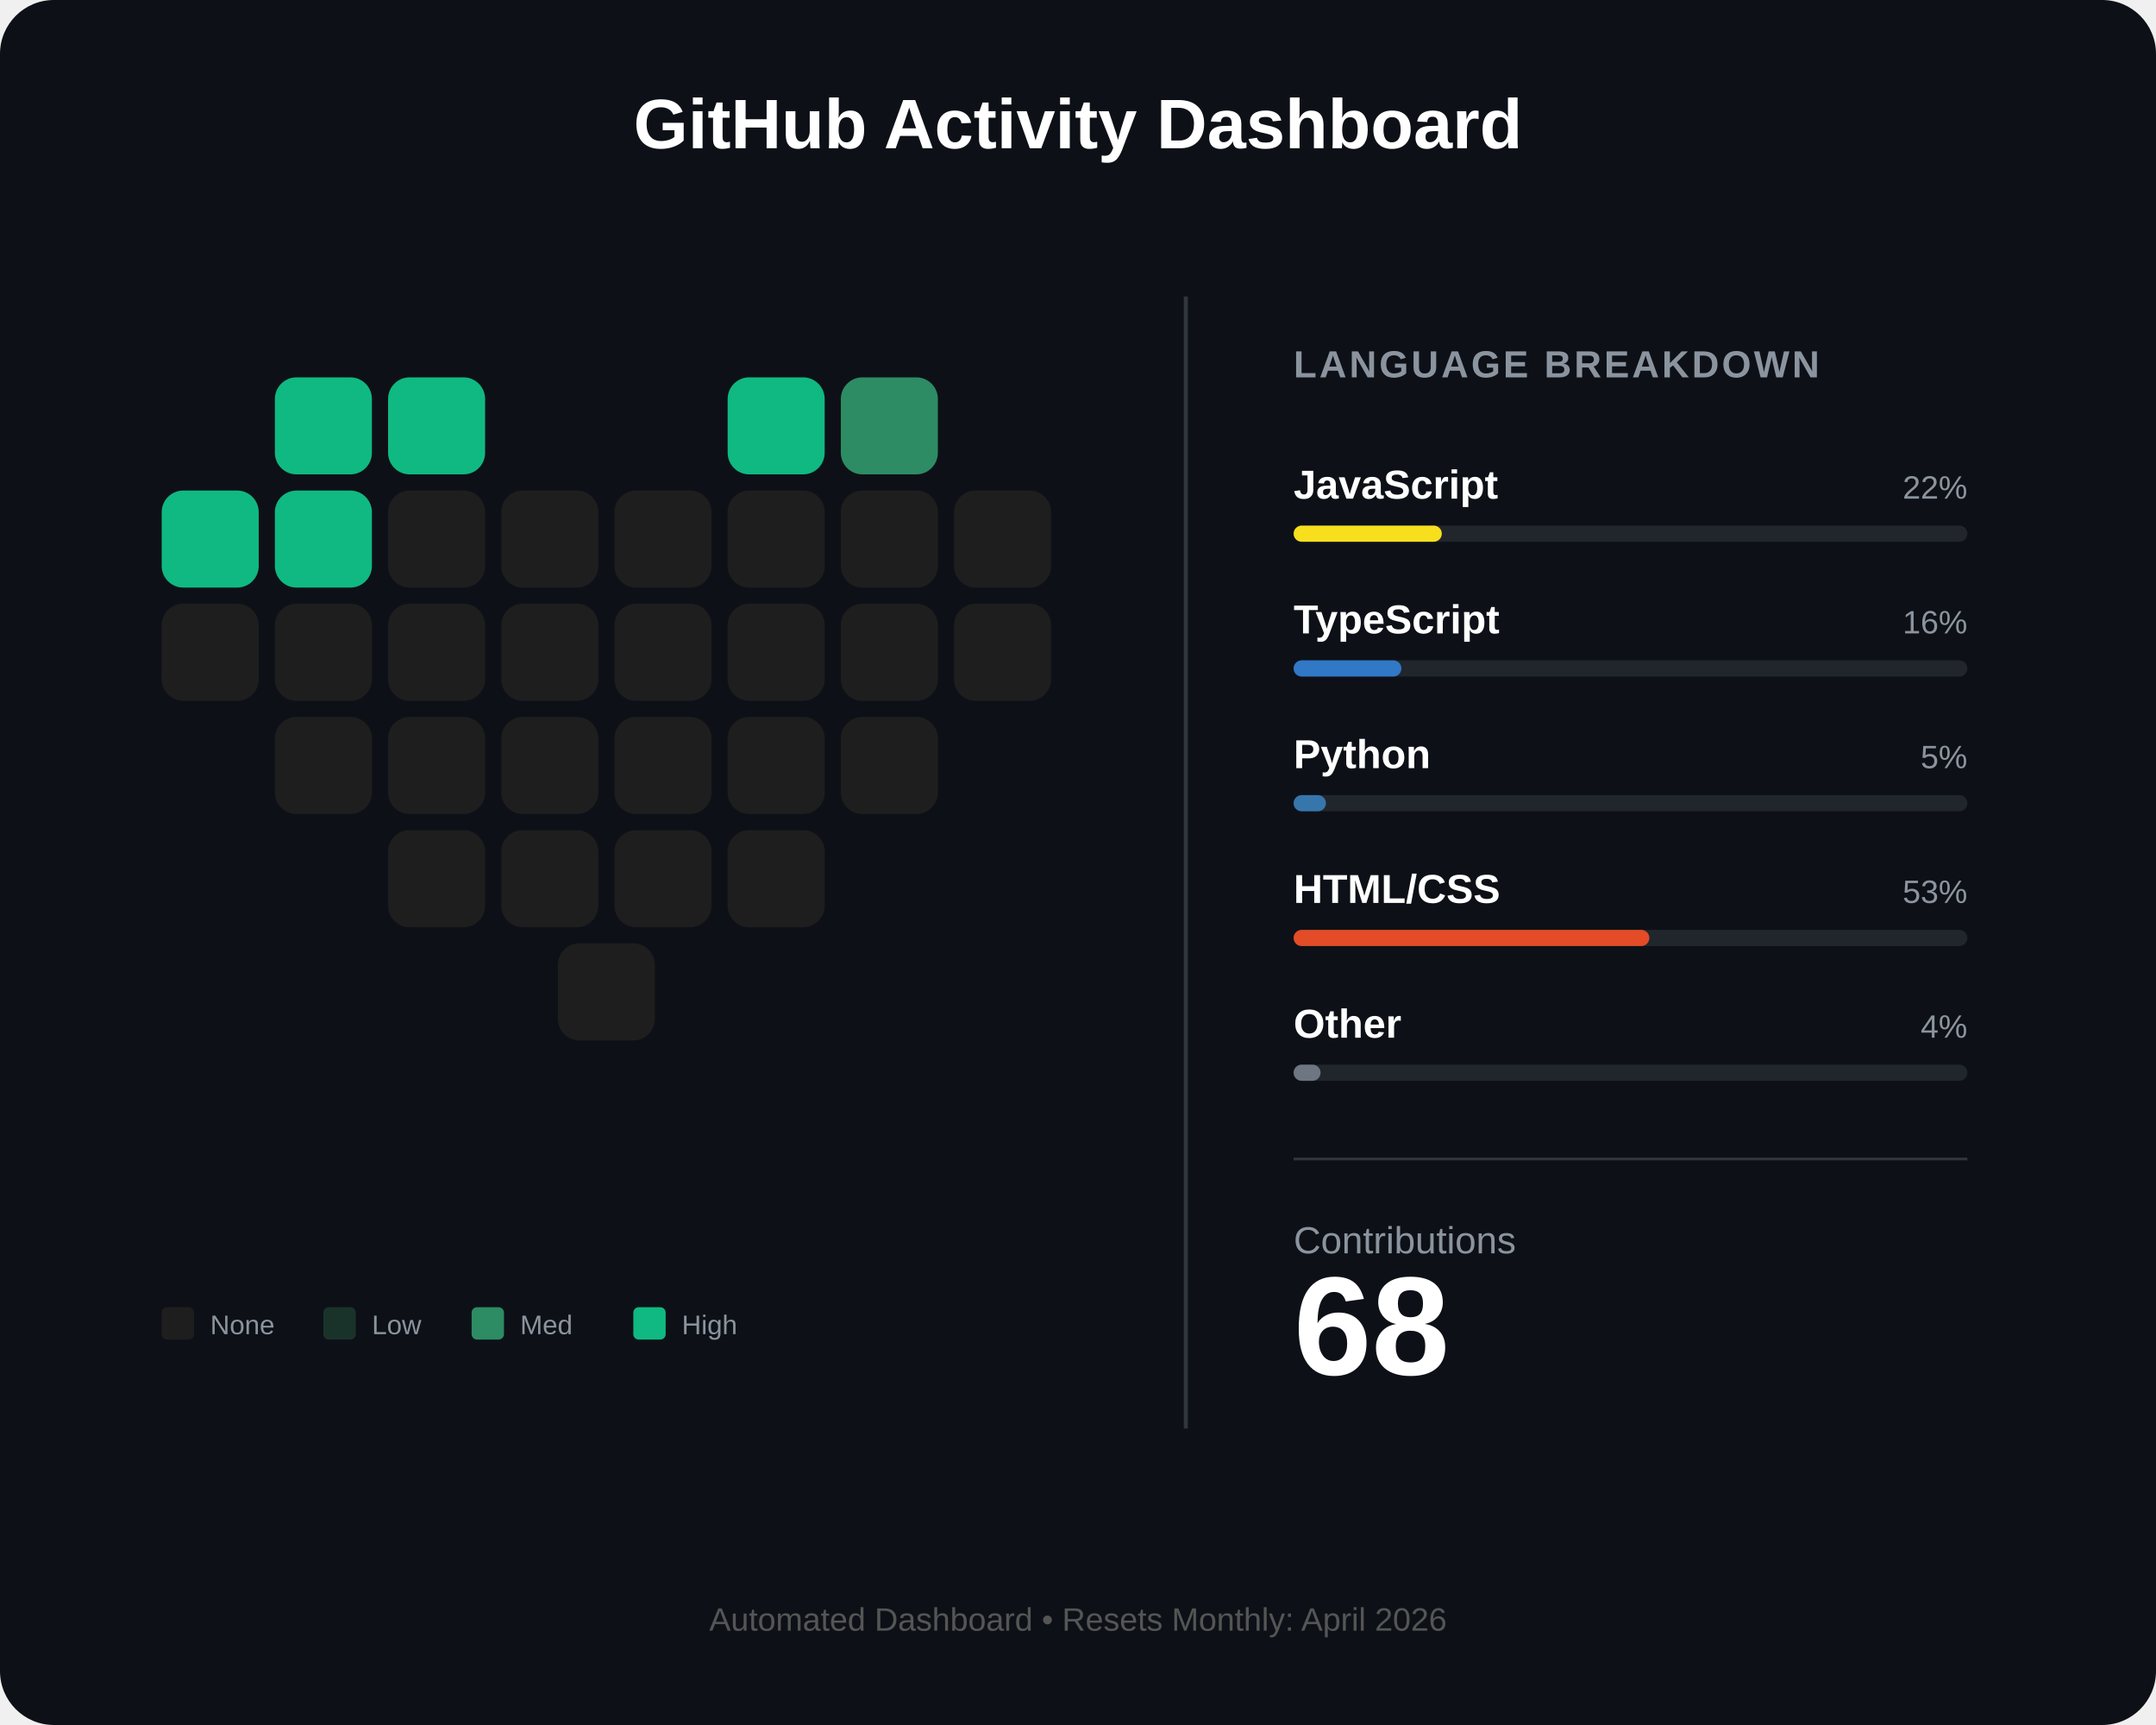
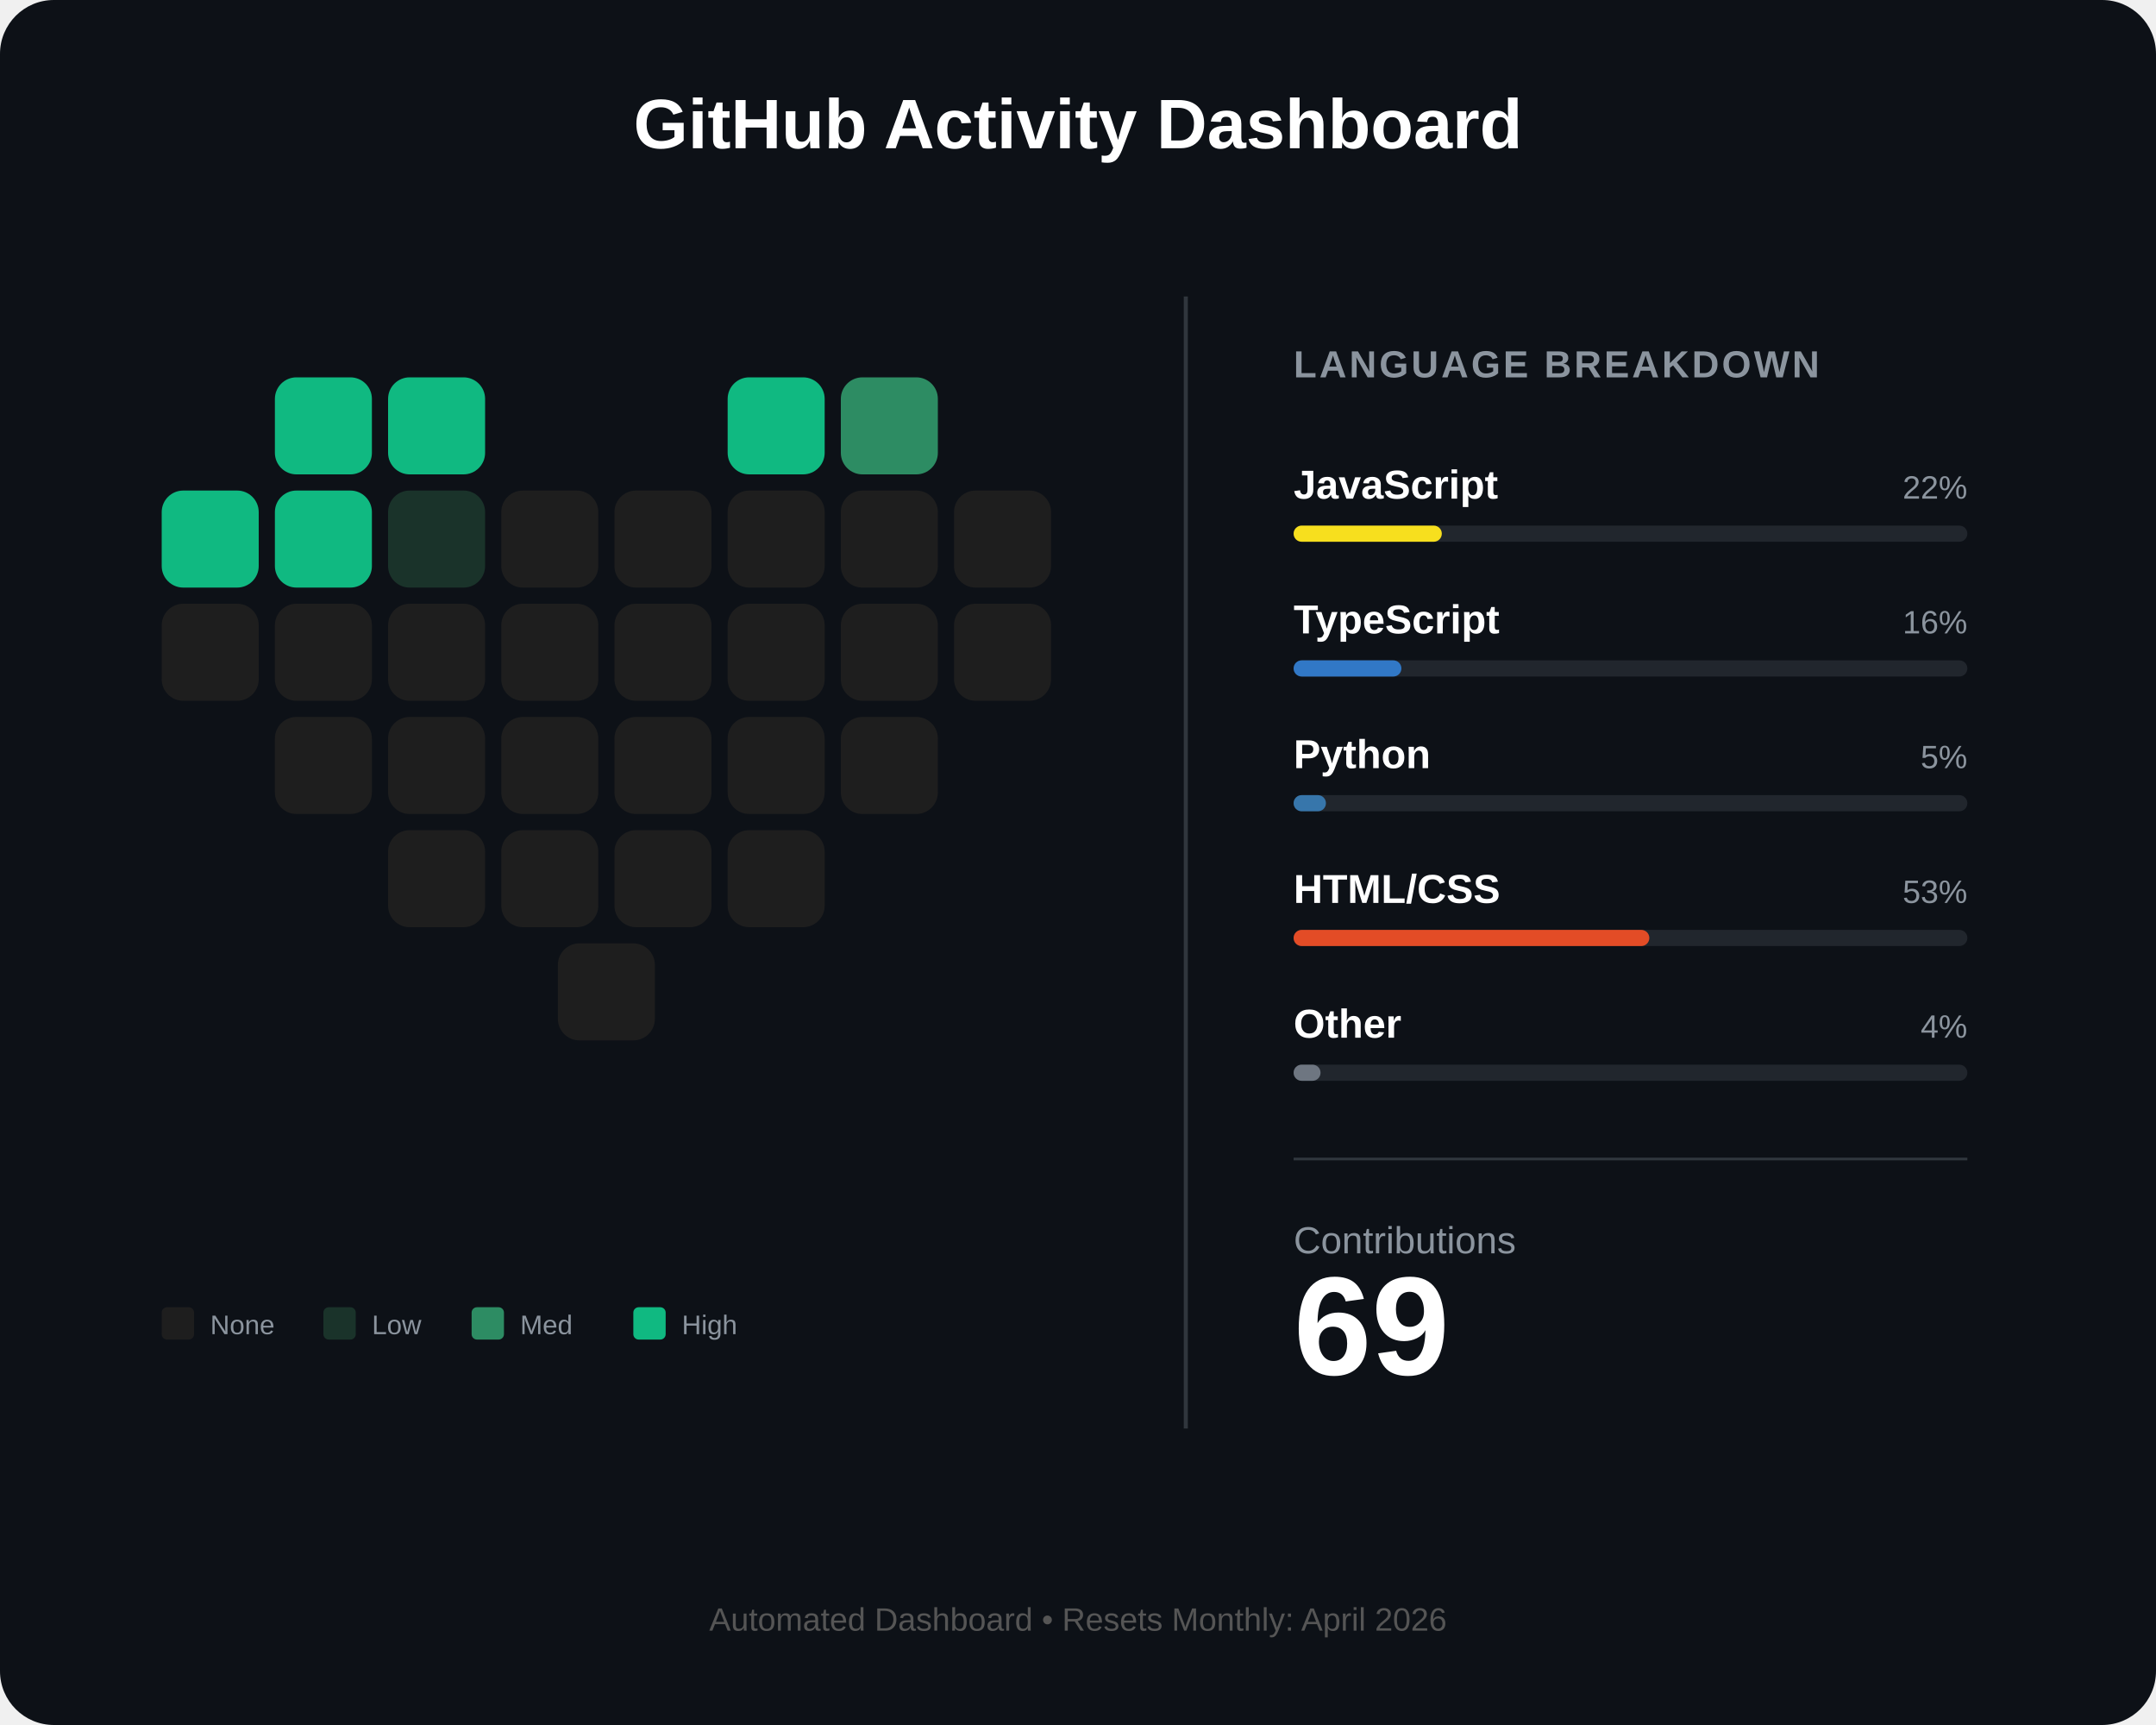
<svg xmlns="http://www.w3.org/2000/svg" width="800" height="640" viewBox="0 0 800 640" fill="none">
  <rect width="800" height="640" rx="20" fill="#0d1117" />
  <text x="400" y="55" fill="white" font-family="Arial" font-size="26" font-weight="bold" text-anchor="middle">GitHub Activity Dashboard</text>
  <g id="heart-grid" transform="translate(60, 140)">
    <rect id="day_1" x="42" y="0" width="36" height="36" rx="8" fill="#10b981" />
    <rect id="day_2" x="84" y="0" width="36" height="36" rx="8" fill="#10b981" />
    <rect id="day_3" x="210" y="0" width="36" height="36" rx="8" fill="#10b981" />
    <rect id="day_4" x="252" y="0" width="36" height="36" rx="8" fill="#2d8c63" />
    <rect id="day_5" x="0" y="42" width="36" height="36" rx="8" fill="#10b981" />
    <rect id="day_6" x="42" y="42" width="36" height="36" rx="8" fill="#10b981" />
-     <rect id="day_7" x="84" y="42" width="36" height="36" rx="8" fill="#1e1e1e" />
+     <rect id="day_7" x="84" y="42" width="36" height="36" rx="8" fill="#1a332a" />
    <rect id="day_8" x="126" y="42" width="36" height="36" rx="8" fill="#1e1e1e" />
    <rect id="day_9" x="168" y="42" width="36" height="36" rx="8" fill="#1e1e1e" />
    <rect id="day_10" x="210" y="42" width="36" height="36" rx="8" fill="#1e1e1e" />
    <rect id="day_11" x="252" y="42" width="36" height="36" rx="8" fill="#1e1e1e" />
    <rect id="day_12" x="294" y="42" width="36" height="36" rx="8" fill="#1e1e1e" />
    <rect id="day_13" x="0" y="84" width="36" height="36" rx="8" fill="#1e1e1e" />
    <rect id="day_14" x="42" y="84" width="36" height="36" rx="8" fill="#1e1e1e" />
    <rect id="day_15" x="84" y="84" width="36" height="36" rx="8" fill="#1e1e1e" />
    <rect id="day_16" x="126" y="84" width="36" height="36" rx="8" fill="#1e1e1e" />
    <rect id="day_17" x="168" y="84" width="36" height="36" rx="8" fill="#1e1e1e" />
    <rect id="day_18" x="210" y="84" width="36" height="36" rx="8" fill="#1e1e1e" />
    <rect id="day_19" x="252" y="84" width="36" height="36" rx="8" fill="#1e1e1e" />
    <rect id="day_20" x="294" y="84" width="36" height="36" rx="8" fill="#1e1e1e" />
    <rect id="day_21" x="42" y="126" width="36" height="36" rx="8" fill="#1e1e1e" />
    <rect id="day_22" x="84" y="126" width="36" height="36" rx="8" fill="#1e1e1e" />
    <rect id="day_23" x="126" y="126" width="36" height="36" rx="8" fill="#1e1e1e" />
    <rect id="day_24" x="168" y="126" width="36" height="36" rx="8" fill="#1e1e1e" />
    <rect id="day_25" x="210" y="126" width="36" height="36" rx="8" fill="#1e1e1e" />
    <rect id="day_26" x="252" y="126" width="36" height="36" rx="8" fill="#1e1e1e" />
    <rect id="day_27" x="84" y="168" width="36" height="36" rx="8" fill="#1e1e1e" />
    <rect id="day_28" x="126" y="168" width="36" height="36" rx="8" fill="#1e1e1e" />
    <rect id="day_29" x="168" y="168" width="36" height="36" rx="8" fill="#1e1e1e" />
    <rect id="day_30" x="210" y="168" width="36" height="36" rx="8" fill="#1e1e1e" />
    <rect id="day_31" x="147" y="210" width="36" height="36" rx="8" fill="#1e1e1e" />
  </g>
  <g transform="translate(60, 485)">
    <rect x="0" y="0" width="12" height="12" rx="2" fill="#1e1e1e" />
    <text x="18" y="10" fill="#8b949e" font-family="Arial" font-size="10">None</text>
    <rect x="60" y="0" width="12" height="12" rx="2" fill="#1a332a" />
    <text x="78" y="10" fill="#8b949e" font-family="Arial" font-size="10">Low</text>
    <rect x="115" y="0" width="12" height="12" rx="2" fill="#2d8c63" />
    <text x="133" y="10" fill="#8b949e" font-family="Arial" font-size="10">Med</text>
    <rect x="175" y="0" width="12" height="12" rx="2" fill="#10b981" />
    <text x="193" y="10" fill="#8b949e" font-family="Arial" font-size="10">High</text>
  </g>
  <line x1="440" y1="110" x2="440" y2="530" stroke="#30363d" stroke-width="1.5" />
  <g transform="translate(480, 140)">
    <text x="0" y="0" fill="#8b949e" font-family="Arial" font-size="14" font-weight="bold" letter-spacing="1">LANGUAGE BREAKDOWN</text>
    <g transform="translate(0, 45)">
      <text id="lang_1_name" x="0" y="0" fill="white" font-family="Arial" font-size="15" font-weight="bold">JavaScript</text>
      <text id="lang_1_percent" x="250" y="0" fill="#8b949e" font-family="Arial" font-size="12" text-anchor="end">22%</text>
      <rect x="0" y="10" width="250" height="6" rx="3" fill="#21262d" />
      <rect id="lang_1_bar" x="0" y="10" width="55" height="6" rx="3" fill="#f7df1e" />
    </g>
    <g transform="translate(0, 95)">
      <text id="lang_2_name" x="0" y="0" fill="white" font-family="Arial" font-size="15" font-weight="bold">TypeScript</text>
      <text id="lang_2_percent" x="250" y="0" fill="#8b949e" font-family="Arial" font-size="12" text-anchor="end">16%</text>
      <rect x="0" y="10" width="250" height="6" rx="3" fill="#21262d" />
      <rect id="lang_2_bar" x="0" y="10" width="40" height="6" rx="3" fill="#3178c6" />
    </g>
    <g transform="translate(0, 145)">
      <text id="lang_3_name" x="0" y="0" fill="white" font-family="Arial" font-size="15" font-weight="bold">Python</text>
      <text id="lang_3_percent" x="250" y="0" fill="#8b949e" font-family="Arial" font-size="12" text-anchor="end">5%</text>
      <rect x="0" y="10" width="250" height="6" rx="3" fill="#21262d" />
      <rect id="lang_3_bar" x="0" y="10" width="12" height="6" rx="3" fill="#3776ab" />
    </g>
    <g transform="translate(0, 195)">
      <text id="lang_4_name" x="0" y="0" fill="white" font-family="Arial" font-size="15" font-weight="bold">HTML/CSS</text>
      <text id="lang_4_percent" x="250" y="0" fill="#8b949e" font-family="Arial" font-size="12" text-anchor="end">53%</text>
      <rect x="0" y="10" width="250" height="6" rx="3" fill="#21262d" />
      <rect id="lang_4_bar" x="0" y="10" width="132" height="6" rx="3" fill="#e34c26" />
    </g>
    <g transform="translate(0, 245)">
      <text id="lang_5_name" x="0" y="0" fill="white" font-family="Arial" font-size="15" font-weight="bold">Other</text>
      <text id="lang_5_percent" x="250" y="0" fill="#8b949e" font-family="Arial" font-size="12" text-anchor="end">4%</text>
      <rect x="0" y="10" width="250" height="6" rx="3" fill="#21262d" />
      <rect id="lang_5_bar" x="0" y="10" width="10" height="6" rx="3" fill="#6e7681" />
    </g>
    <line x1="0" y1="290" x2="250" y2="290" stroke="#30363d" stroke-width="1" />
    <g transform="translate(0, 325)">
      <text x="0" y="0" fill="#8b949e" font-family="Arial" font-size="14">Contributions</text>
-       <text id="total_count" x="0" y="45" fill="white" font-family="Arial" font-size="52" font-weight="bold">68</text>
+       <text id="total_count" x="0" y="45" fill="white" font-family="Arial" font-size="52" font-weight="bold">69</text>
    </g>
  </g>
  <text id="footer_text" x="400" y="605" fill="#555" font-family="Arial" font-size="12" text-anchor="middle">Automated Dashboard • Resets Monthly: April 2026</text>
</svg>
